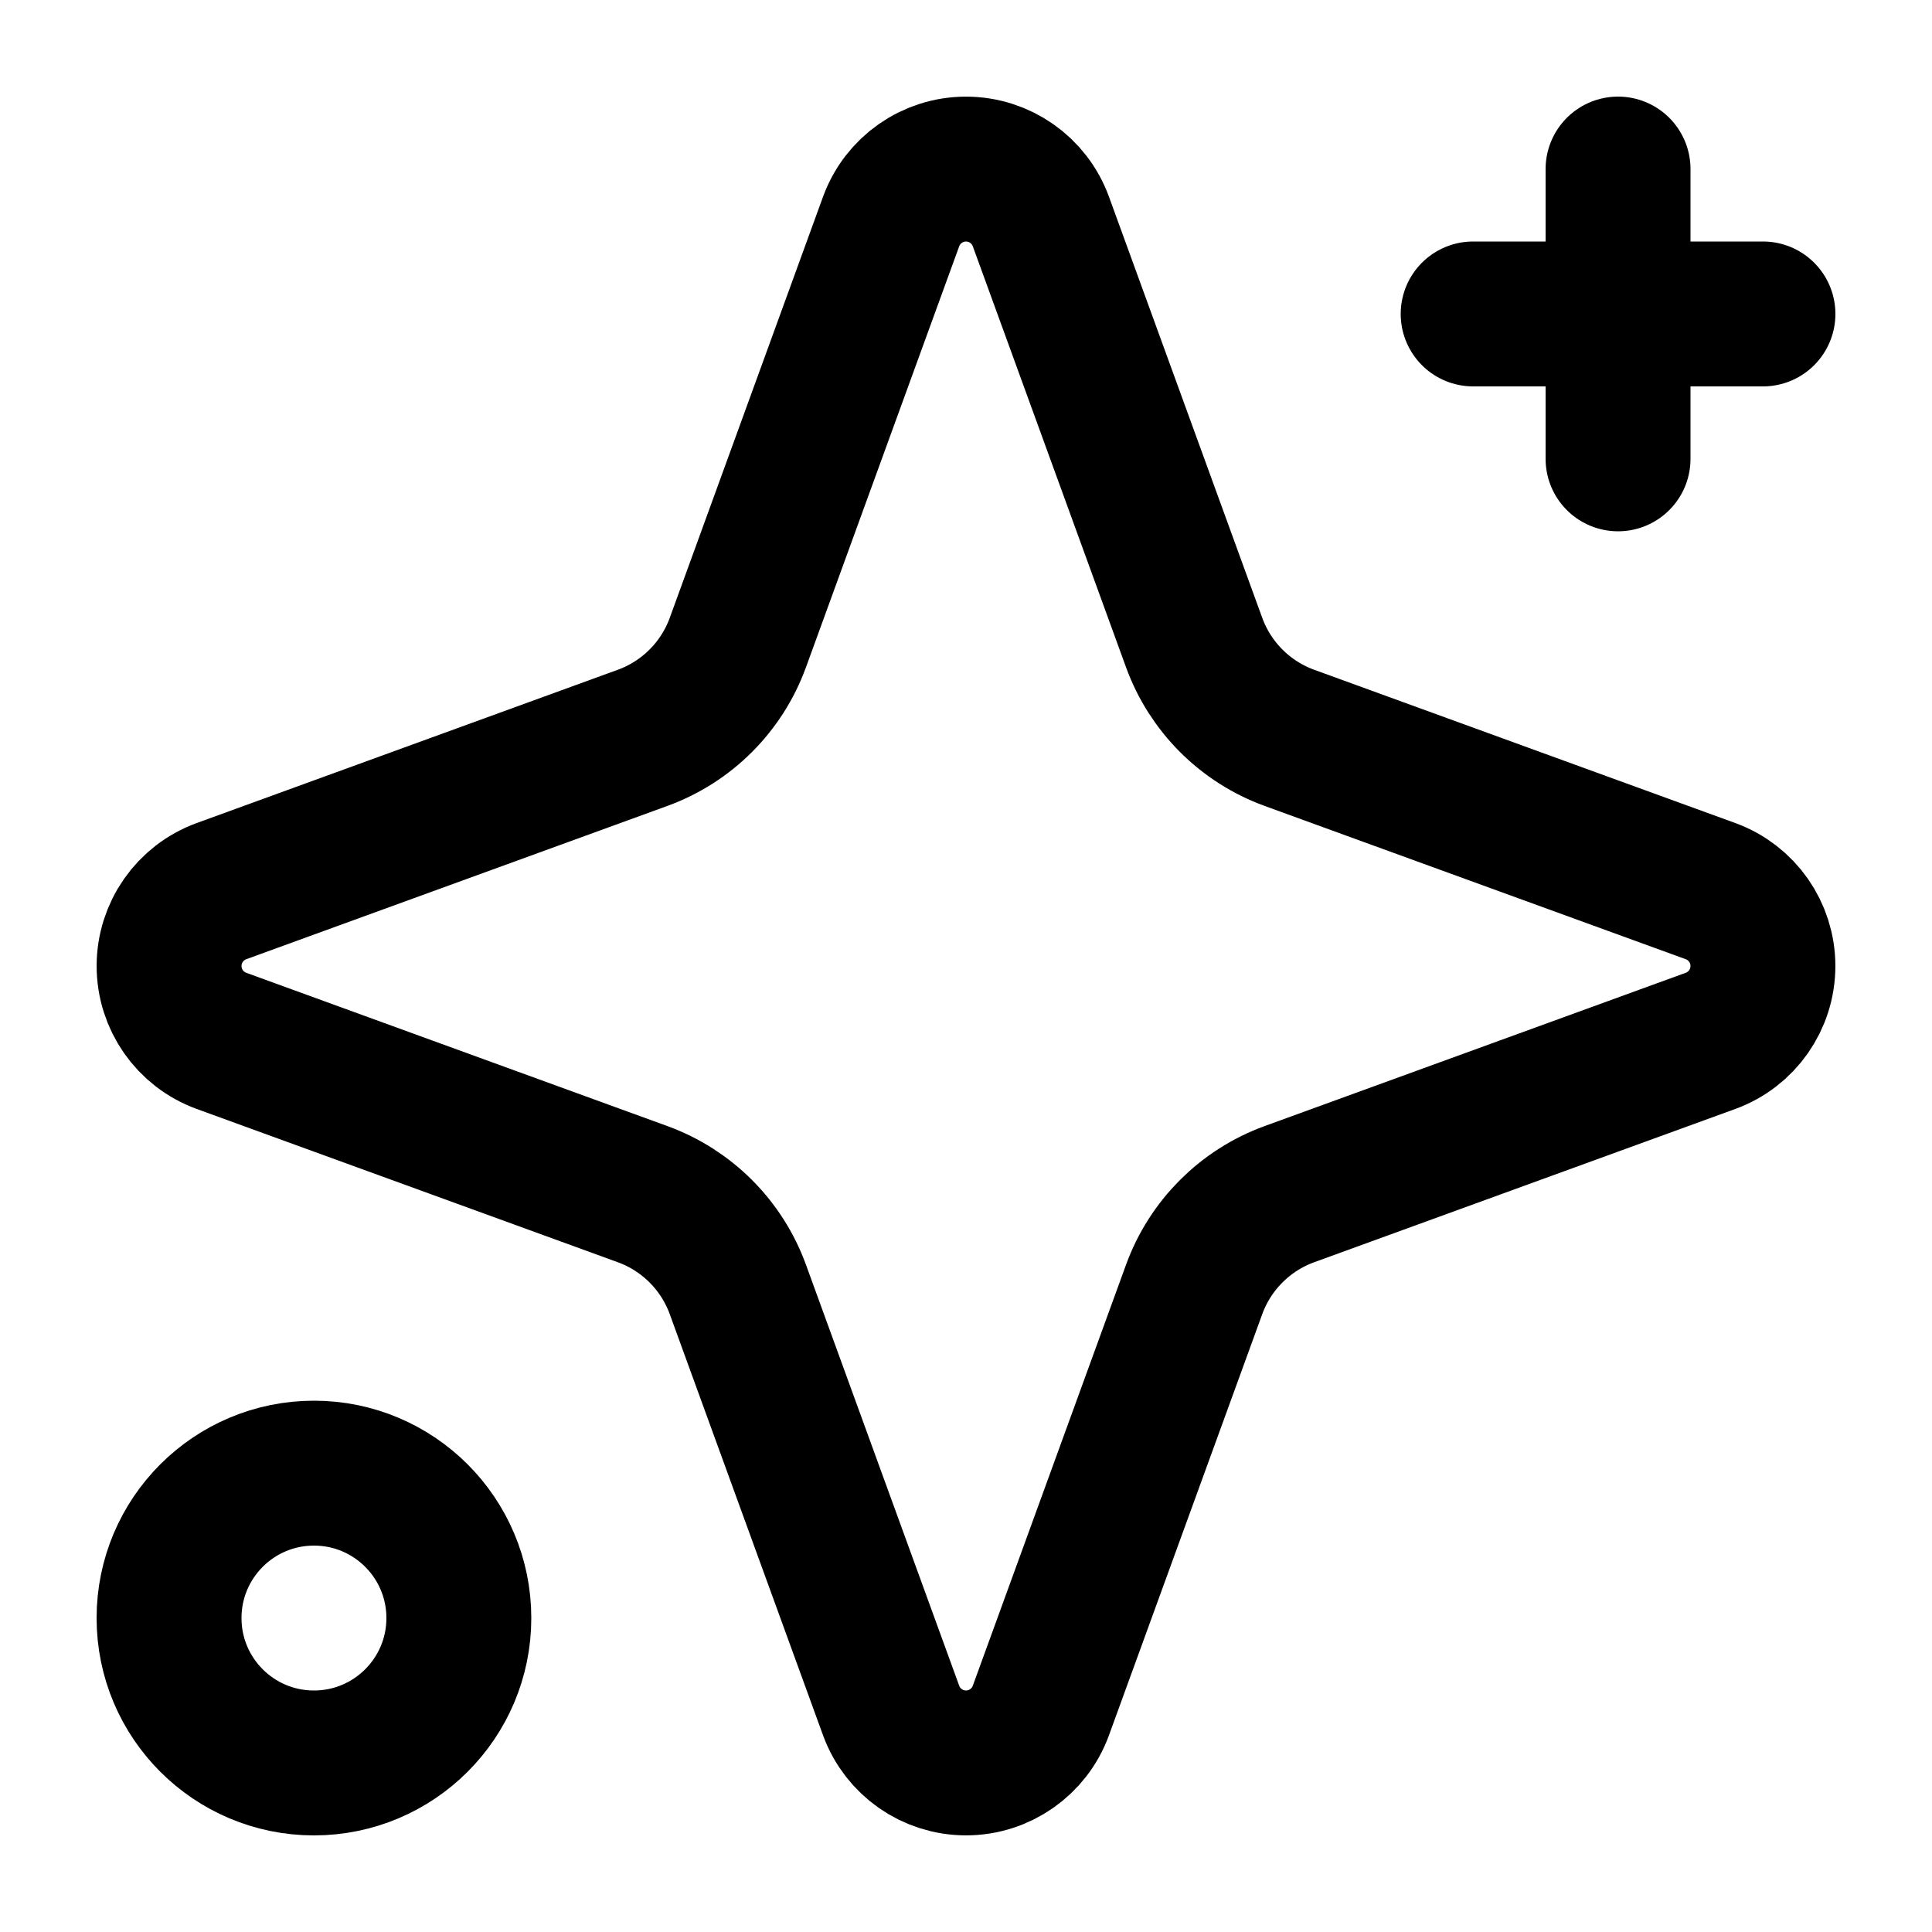
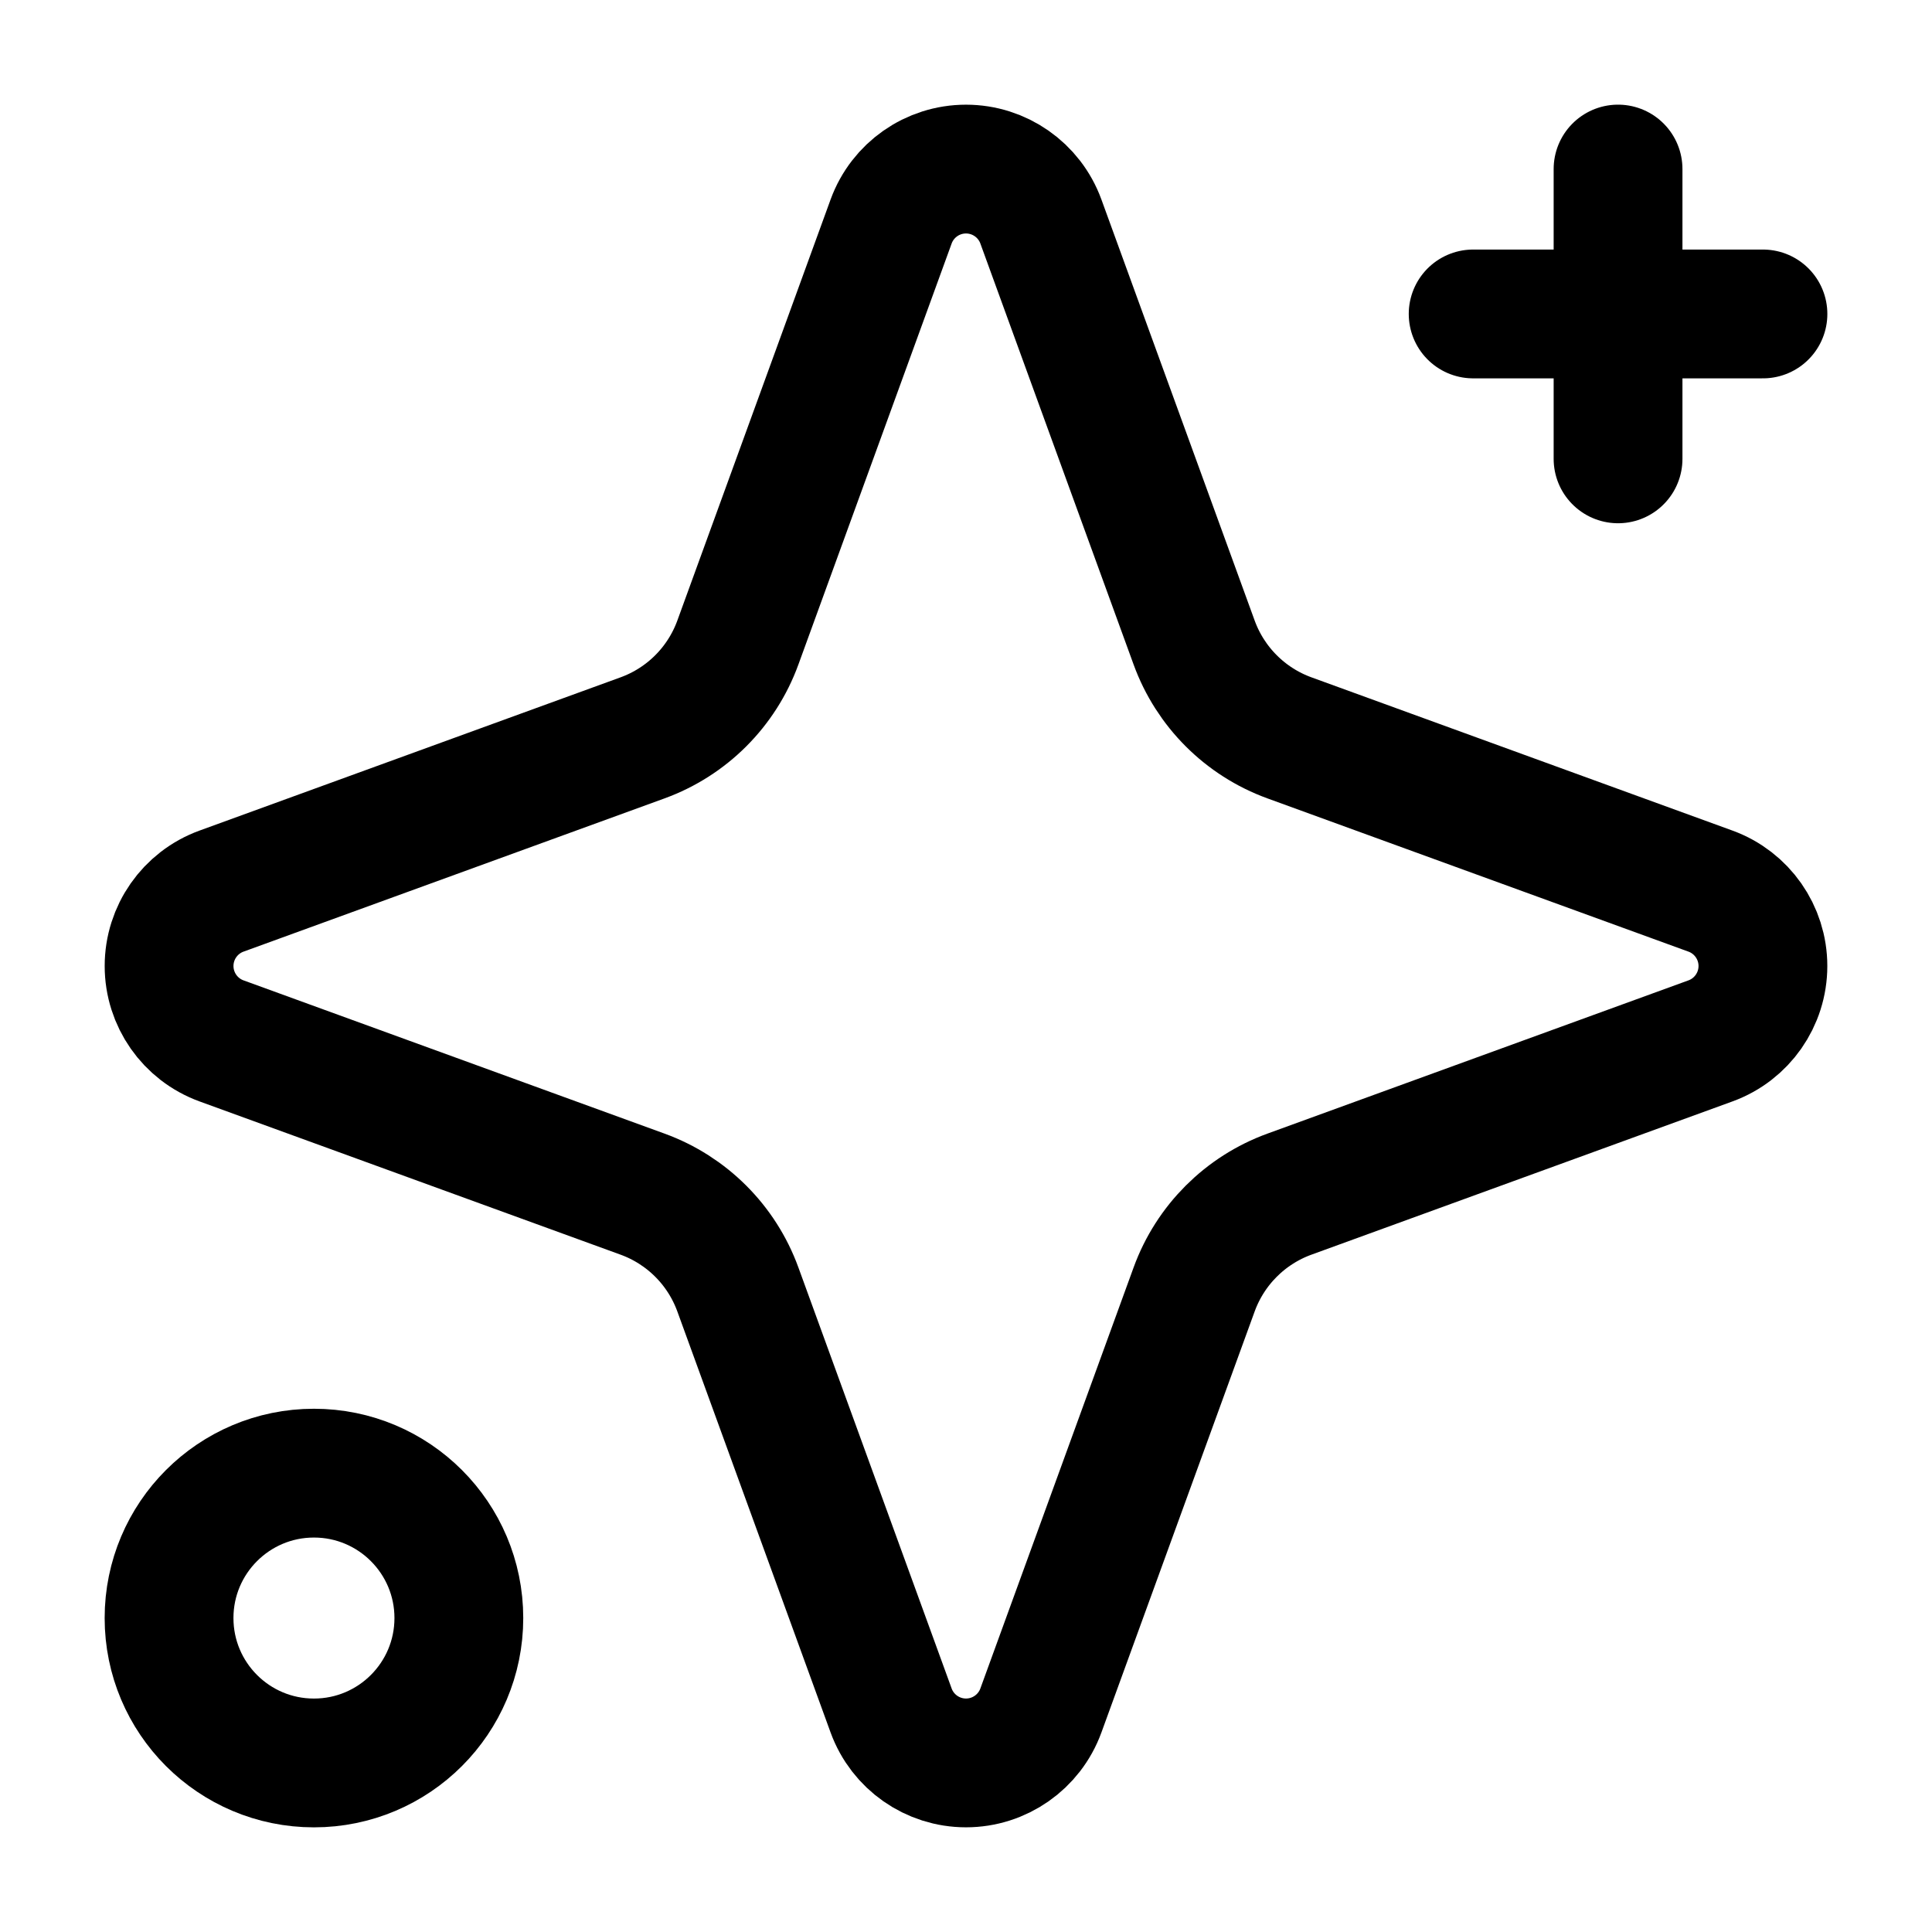
- <svg viewBox="0 0 24 24" fill="none" stroke-width="1.8" stroke-linecap="round" stroke-linejoin="round">
+ <svg viewBox="0 0 24 24" fill="none" stroke-width="1.6" stroke-linecap="round" stroke-linejoin="round">
  <path d="M12.93 2.751L14.834 7.982A1.98 1.98 0 0 0 16.018 9.166L21.249 11.07A0.99 0.99 0 0 1 21.249 12.93L16.018 14.834A1.98 1.98 0 0 0 14.834 16.018L12.93 21.249A0.99 0.99 0 0 1 11.07 21.249L9.166 16.018A1.98 1.98 0 0 0 7.982 14.834L2.751 12.93A0.99 0.99 0 0 1 2.751 11.07L7.982 9.166A1.98 1.98 0 0 0 9.166 7.982L11.07 2.751A0.99 0.99 0 0 1 12.93 2.751Z" stroke="currentColor" />
  <path d="M20.1 2.1V5.7M18.3 3.9H21.9" stroke="currentColor" />
  <circle cx="3.9" cy="20.1" r="1.8" stroke="currentColor" />
</svg>
